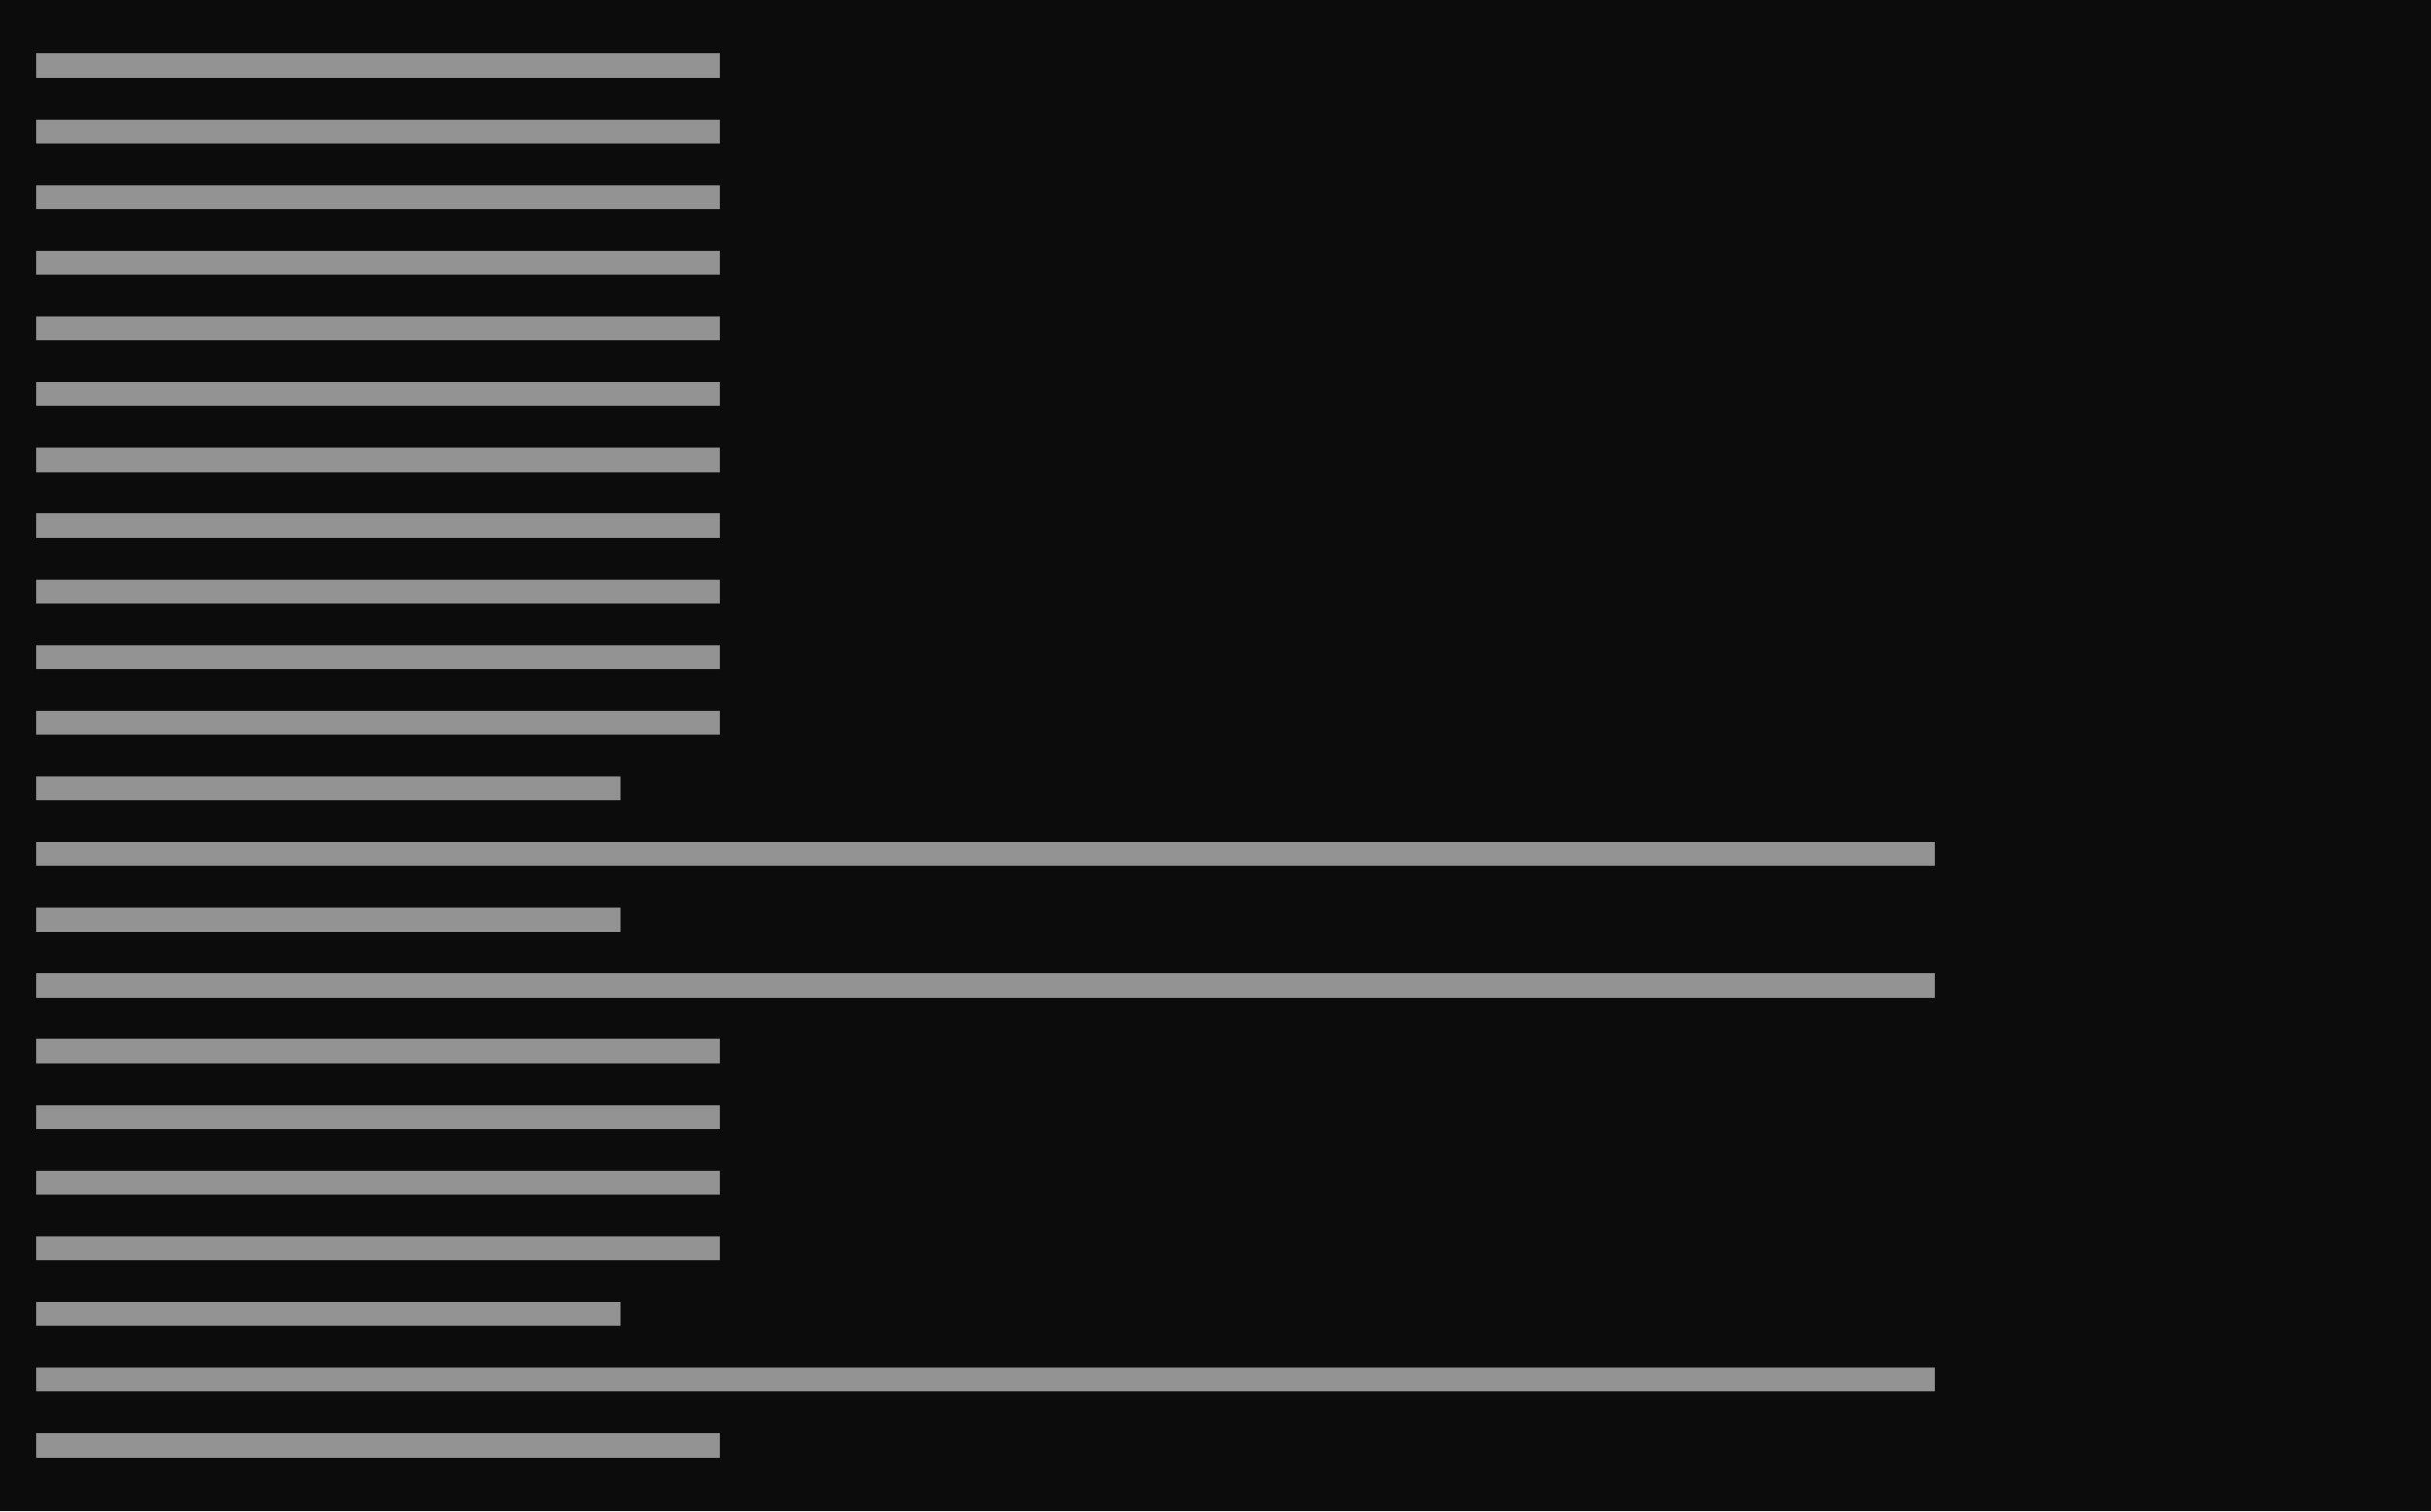
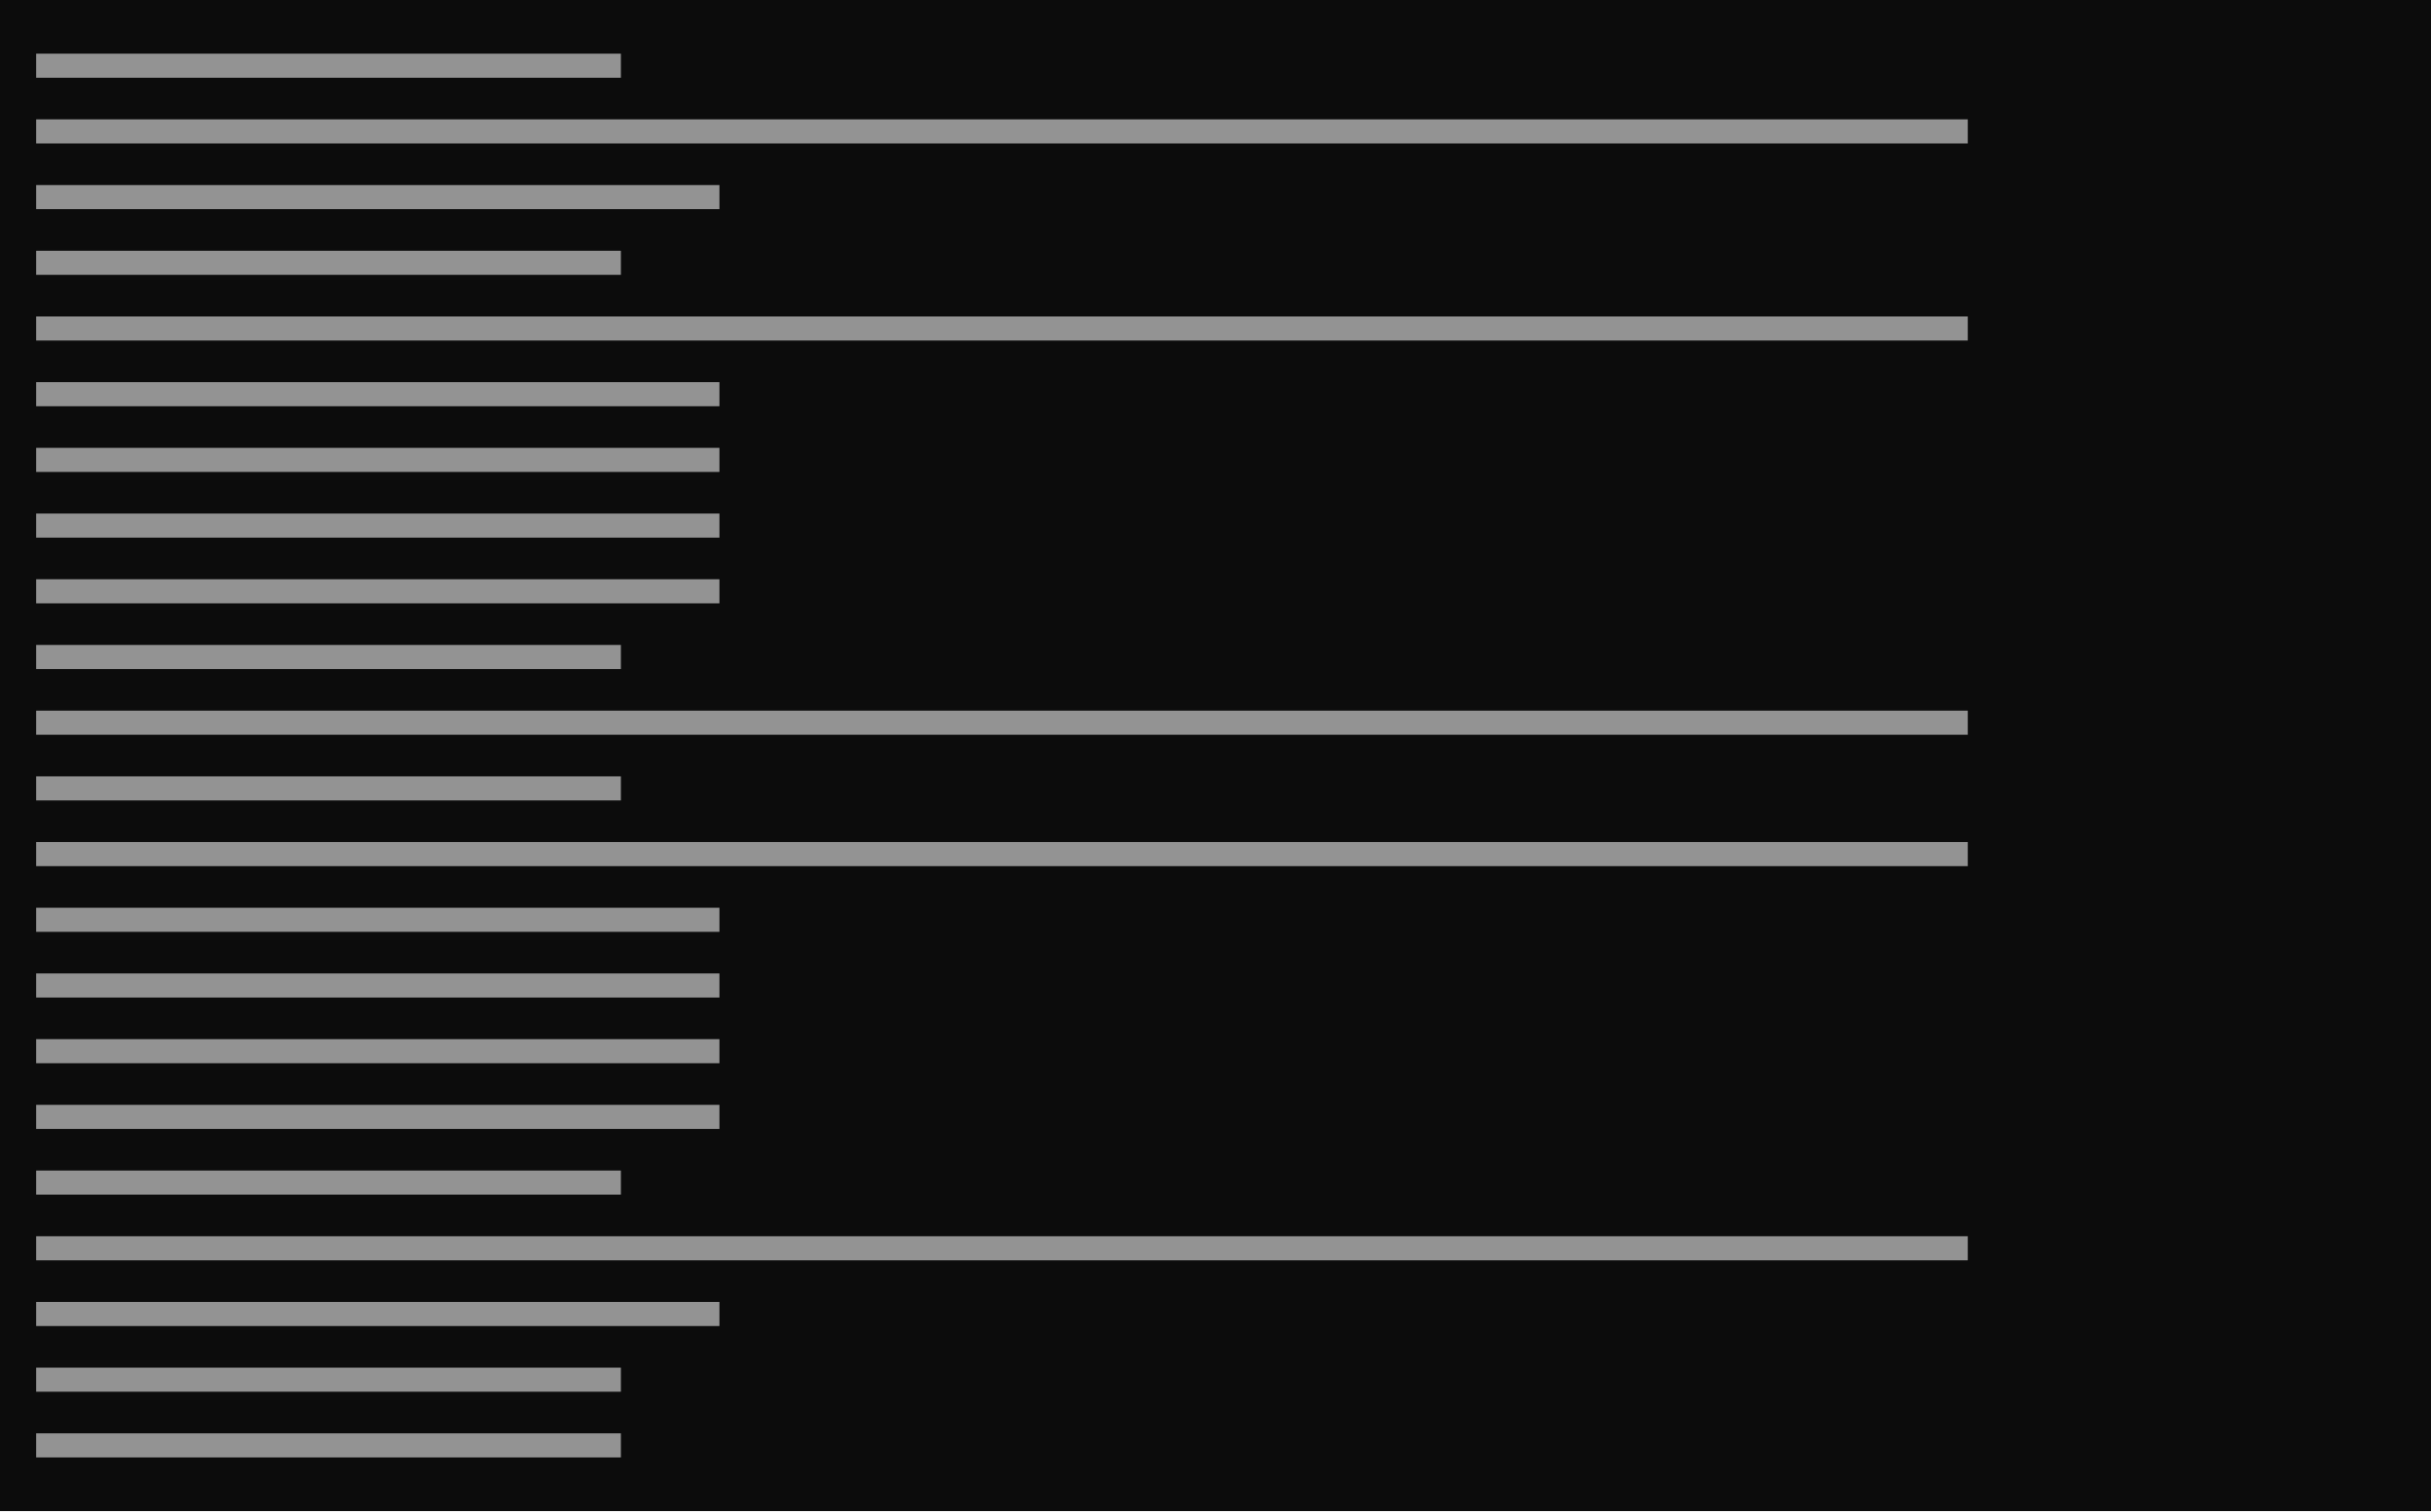
<svg xmlns="http://www.w3.org/2000/svg" viewBox="0 0 444 276" preserveAspectRatio="xMinYMin slice">
  <rect width="100%" height="100%" fill="#0c0c0c" />
  <g transform="translate(6 6)">
-     <path fill="#cccccc" opacity="0.7" d="M0.6 3.8h124.8v4.4h-124.8zM0.6 15.8h124.8v4.4h-124.8zM0.6 27.8h124.8v4.4h-124.8zM0.6 39.8h124.8v4.4h-124.8zM0.6 51.8h124.8v4.4h-124.8zM0.6 63.8h124.8v4.4h-124.8zM0.6 75.8h124.8v4.4h-124.8zM0.6 87.8h124.8v4.4h-124.8zM0.6 99.8h124.8v4.4h-124.8zM0.6 111.8h124.8v4.4h-124.8zM0.6 123.8h124.8v4.4h-124.8zM0.6 135.8h106.8v4.4h-106.8zM0.6 147.8h346.8v4.4h-346.8zM0.6 159.8h106.8v4.4h-106.8zM0.6 171.8h346.8v4.4h-346.8zM0.6 183.8h124.8v4.4h-124.8zM0.6 195.8h124.8v4.4h-124.8zM0.6 207.8h124.8v4.4h-124.8zM0.6 219.8h124.8v4.4h-124.8zM0.6 231.8h106.8v4.4h-106.8zM0.6 243.8h346.8v4.4h-346.8zM0.6 255.8h124.8v4.4h-124.8z" />
+     <path fill="#cccccc" opacity="0.7" d="M0.6 3.8h106.8v4.4h-106.8zM0.6 15.8h352.8v4.4h-352.8zM0.6 27.8h124.8v4.4h-124.8zM0.6 39.8h106.8v4.4h-106.8zM0.6 51.8h352.8v4.4h-352.8zM0.6 63.8h124.8v4.4h-124.8zM0.6 75.8h124.8v4.4h-124.8zM0.6 87.8h124.8v4.4h-124.8zM0.6 99.8h124.8v4.4h-124.8zM0.6 111.8h106.8v4.4h-106.8zM0.6 123.8h352.8v4.4h-352.8zM0.6 135.8h106.8v4.4h-106.8zM0.6 147.8h352.8v4.4h-352.8zM0.6 159.8h124.8v4.4h-124.8zM0.6 171.8h124.8v4.4h-124.8zM0.6 183.8h124.8v4.4h-124.8zM0.6 195.8h124.8v4.4h-124.8zM0.6 207.8h106.8v4.4h-106.8zM0.6 219.8h352.8v4.4h-352.8zM0.6 231.8h124.8v4.4h-124.8zM0.6 243.8h106.8v4.4h-106.8zM0.6 255.8h106.8v4.4h-106.8z" />
  </g>
</svg>
